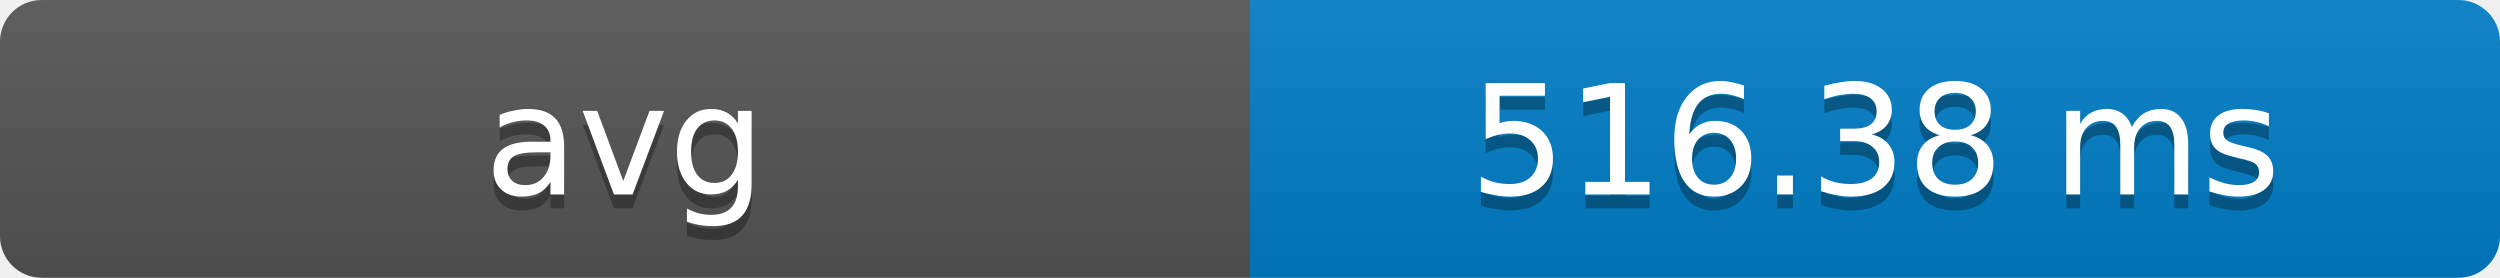
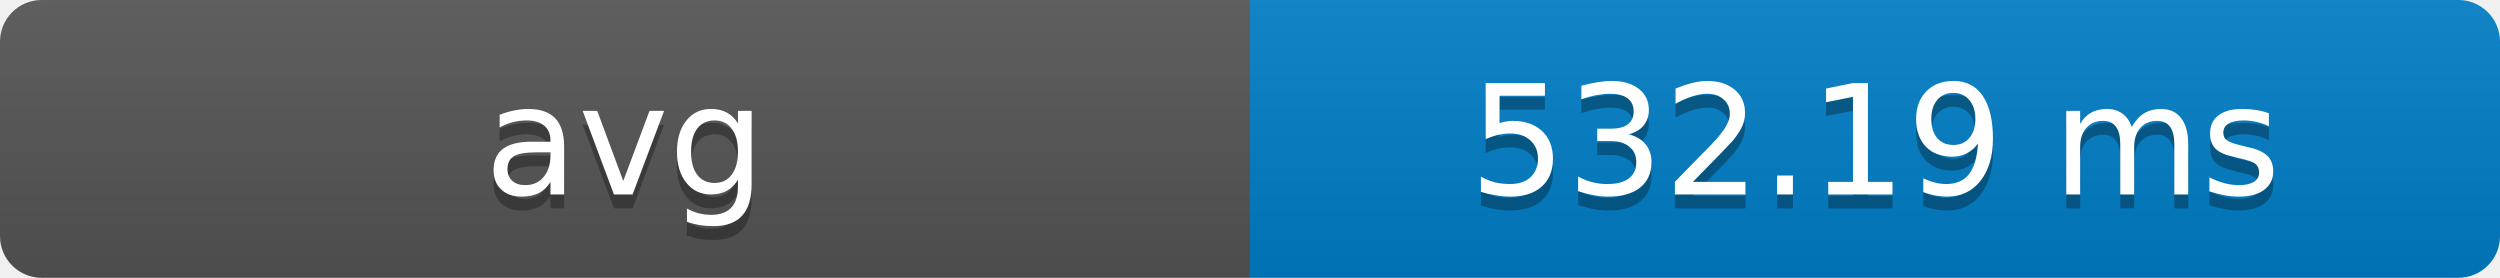
- <svg xmlns="http://www.w3.org/2000/svg" width="180" height="20" role="img" aria-label="avg: 516.38 ms">
+ <svg xmlns="http://www.w3.org/2000/svg" width="180" height="20" role="img" aria-label="avg: 532.19 ms">
  <defs>
    <clipPath id="round">
      <rect width="180" height="20" rx="3" fill="#fff" />
    </clipPath>
    <linearGradient id="shade" x2="0" y2="100%">
      <stop offset="0" stop-color="#bbb" stop-opacity=".1" />
      <stop offset="1" stop-opacity=".1" />
    </linearGradient>
  </defs>
  <g clip-path="url(#round)">
    <rect width="90" height="20" fill="#555" />
    <rect x="90" width="90" height="20" fill="#007ec6" />
    <rect width="180" height="20" fill="url(#shade)" />
  </g>
  <g fill="#fff" text-anchor="middle" font-family="Verdana,Geneva,DejaVu Sans,sans-serif" font-size="11">
    <text x="45" y="15" fill="#010101" fill-opacity=".3">avg</text>
    <text x="45" y="14">avg</text>
-     <text x="135" y="15" fill="#010101" fill-opacity=".3">516.38 ms</text>
-     <text x="135" y="14">516.38 ms</text>
+     <text x="135" y="15" fill="#010101" fill-opacity=".3">532.19 ms</text>
+     <text x="135" y="14">532.19 ms</text>
  </g>
</svg>
